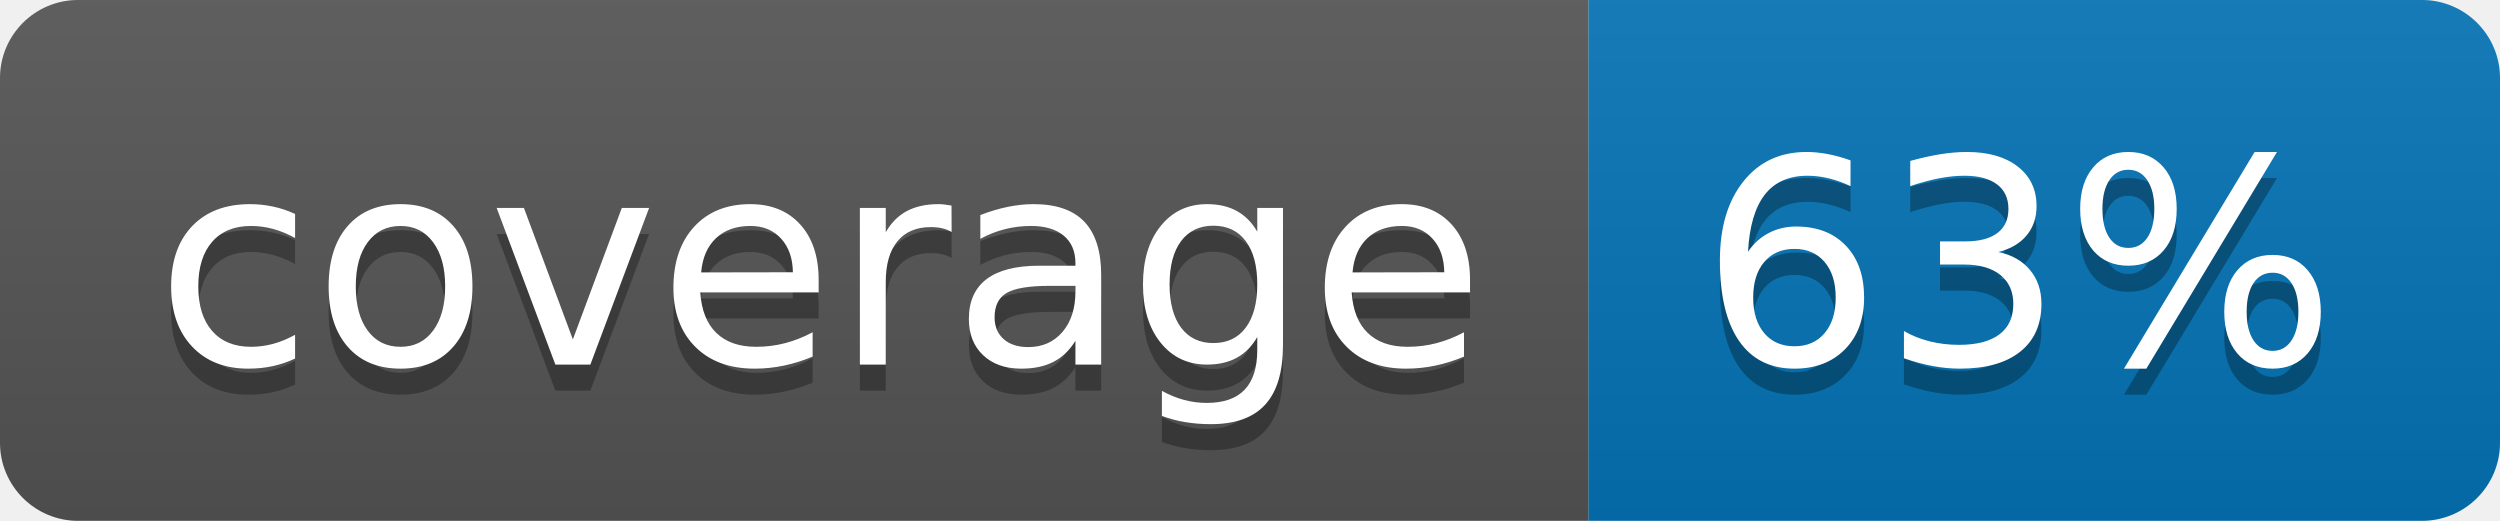
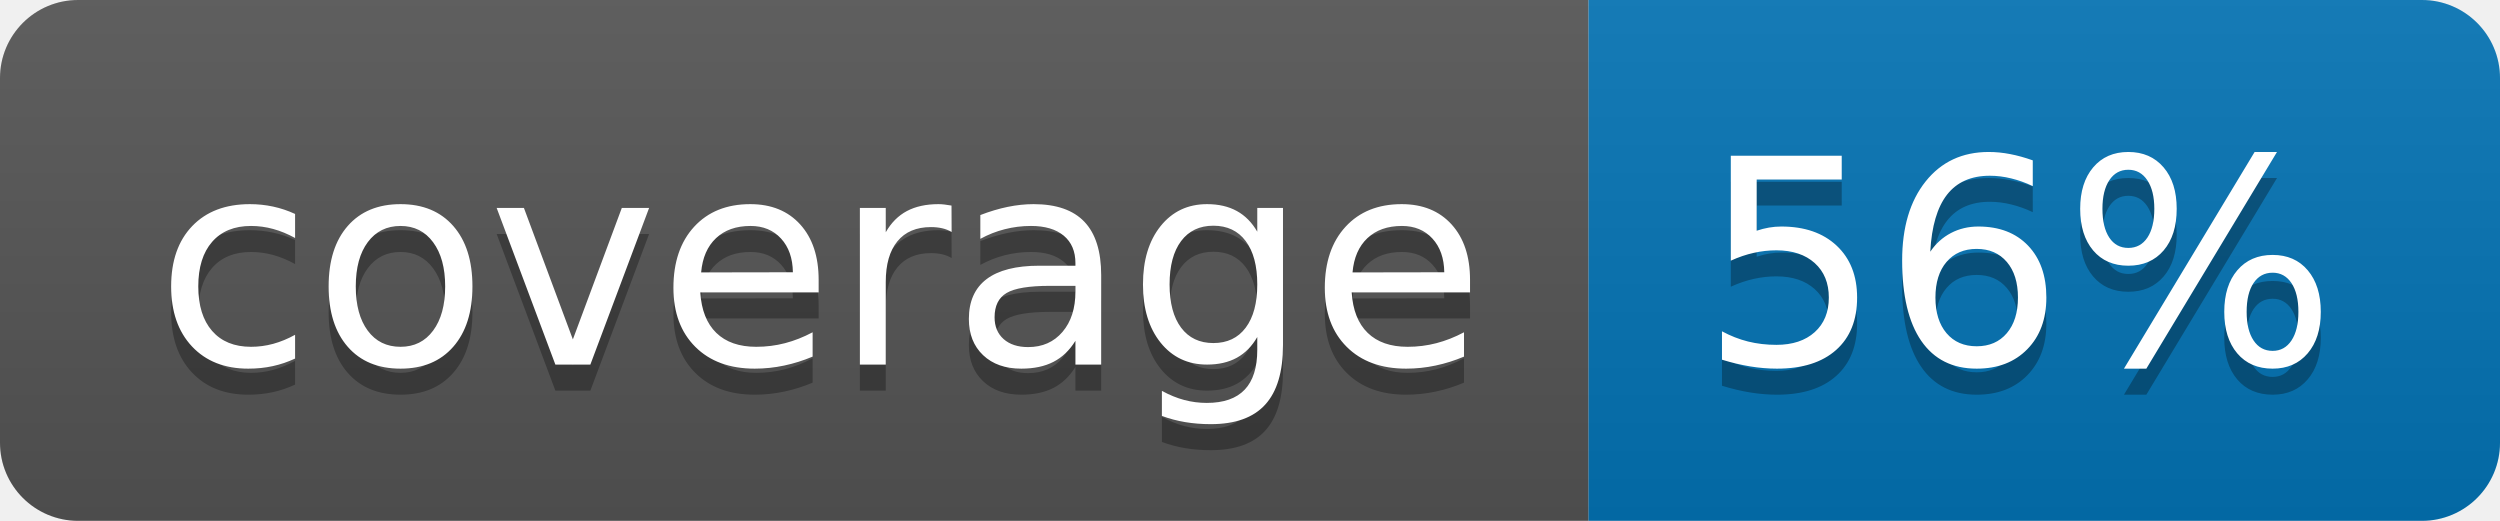
<svg xmlns="http://www.w3.org/2000/svg" width="96" height="20">
  <linearGradient id="b" x2="0" y2="100%">
    <stop offset="0" stop-color="#bbb" stop-opacity=".1" />
    <stop offset="1" stop-opacity=".1" />
  </linearGradient>
  <clipPath id="a">
    <rect width="96" height="20" rx="3" fill="#fff" />
  </clipPath>
  <g clip-path="url(#a)">
    <path fill="#555" d="M0 0h61v20H0z" />
    <path fill="#0374B5" d="M61 0h35v20H61z" />
    <path fill="url(#b)" d="M0 0h96v20H0z" />
  </g>
  <g fill="#fff" text-anchor="middle" font-family="DejaVu Sans,Verdana,Geneva,sans-serif" font-size="110">
    <text x="315" y="150" fill="#010101" fill-opacity=".3" transform="scale(.1)" textLength="510">coverage</text>
    <text x="315" y="140" transform="scale(.1)" textLength="510">coverage</text>
-     <text x="775" y="150" fill="#010101" fill-opacity=".3" transform="scale(.1)" textLength="250">63%</text>
-     <text x="775" y="140" transform="scale(.1)" textLength="250">63%</text>
+     <text x="775" y="150" fill="#010101" fill-opacity=".3" transform="scale(.1)" textLength="250">56%</text>
+     <text x="775" y="140" transform="scale(.1)" textLength="250">56%</text>
  </g>
</svg>
